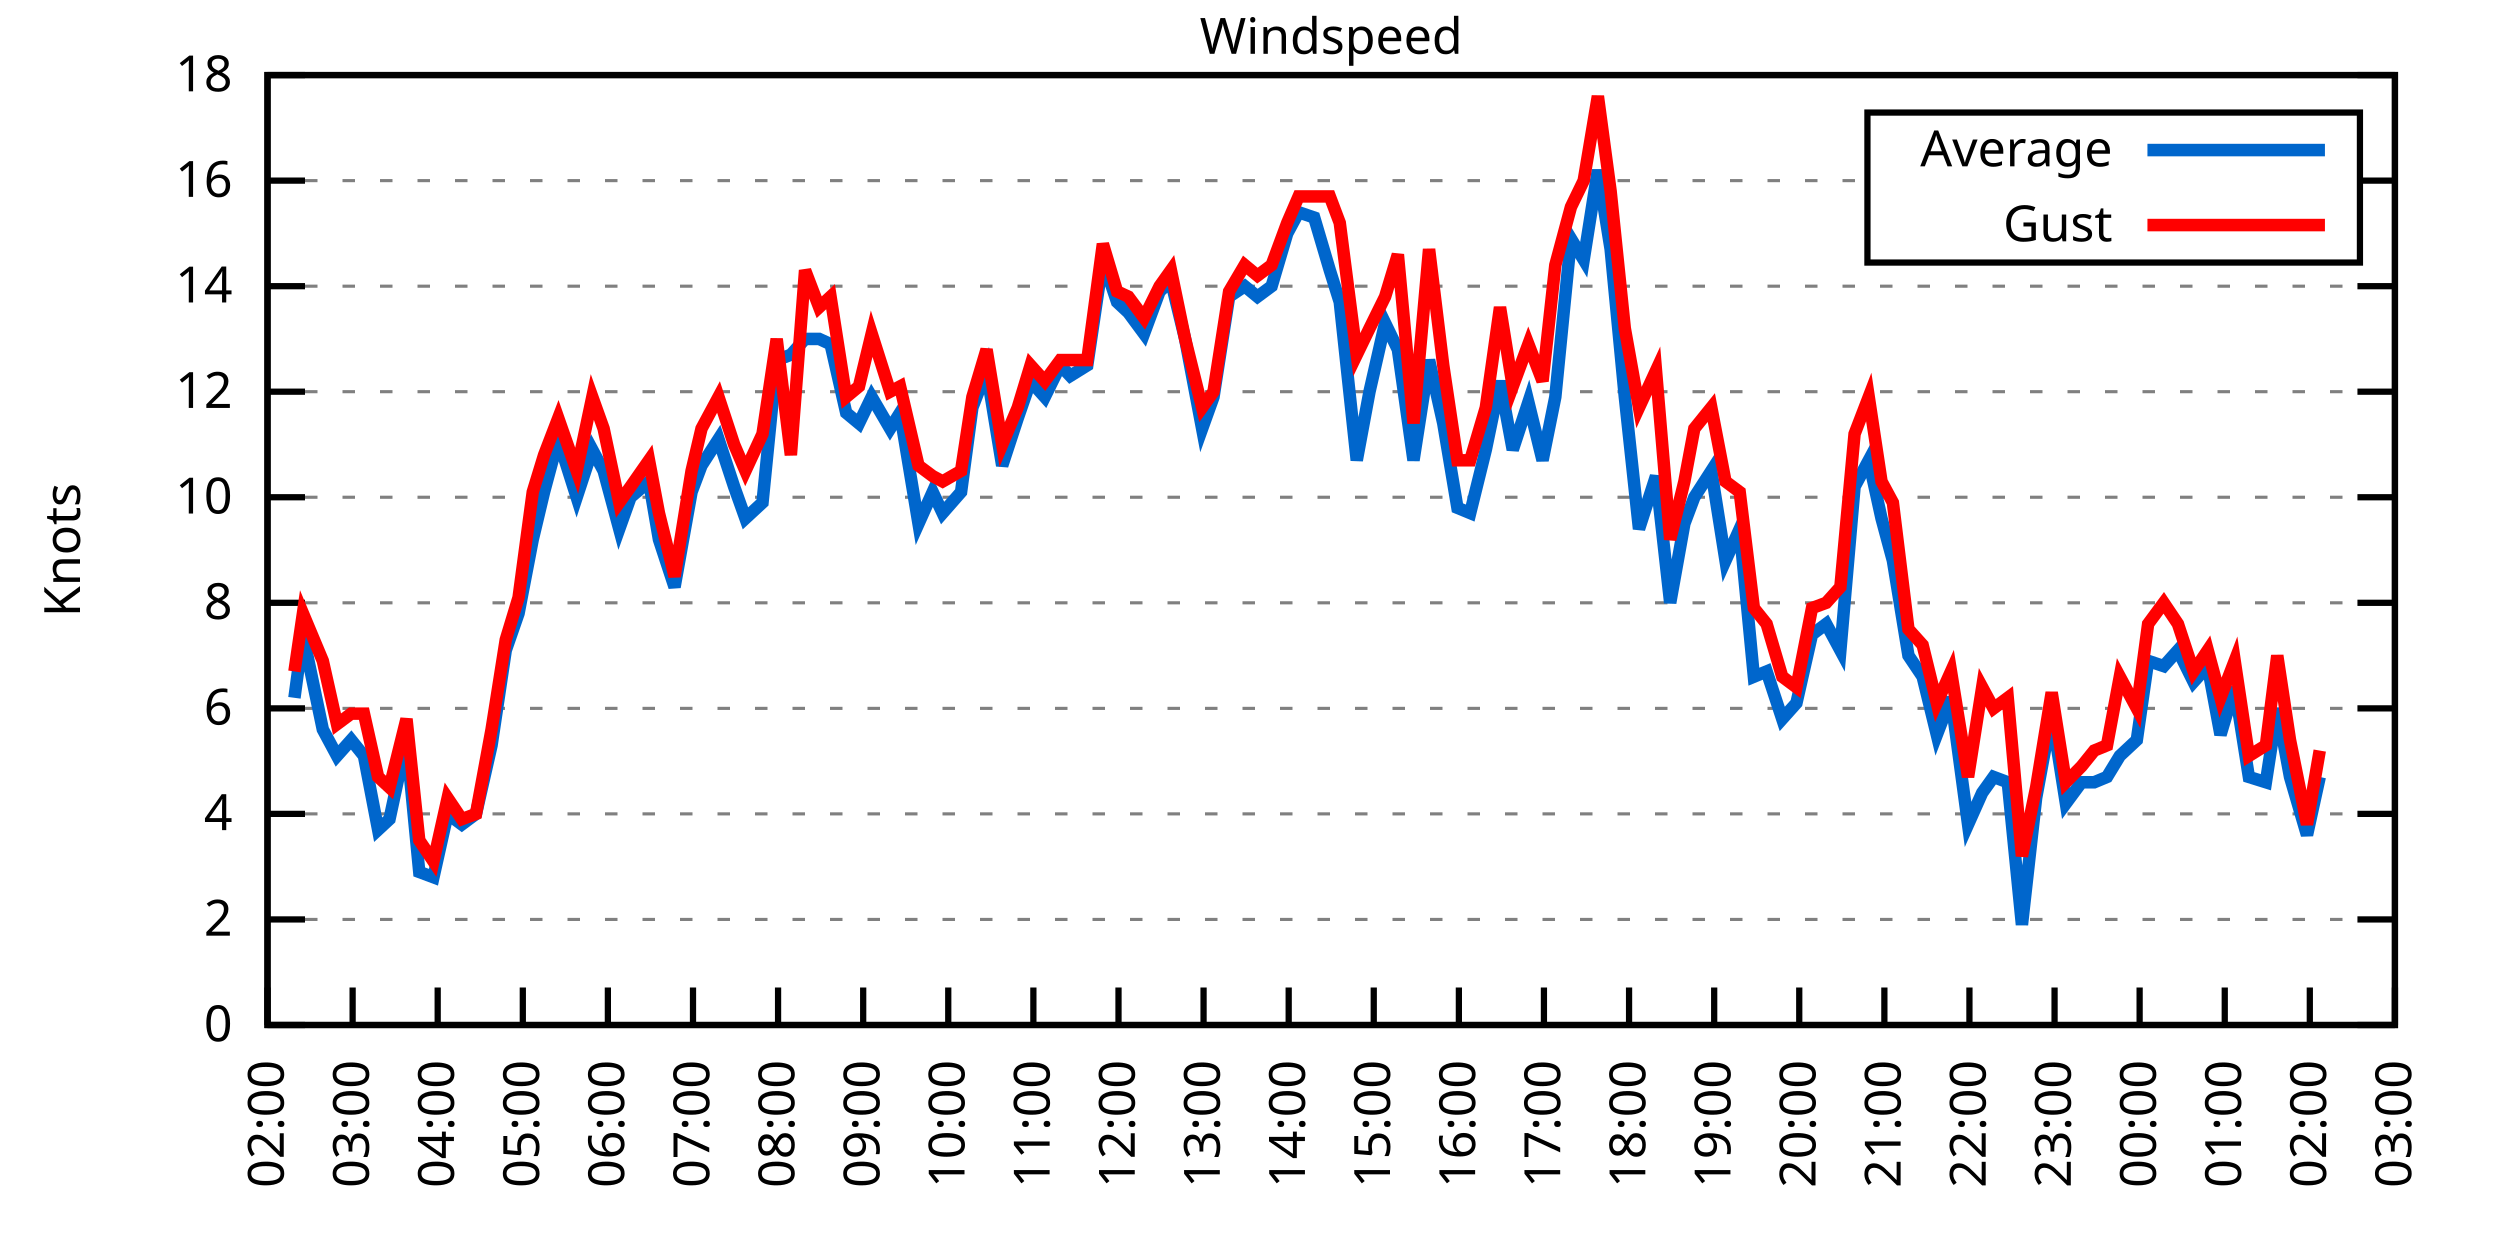
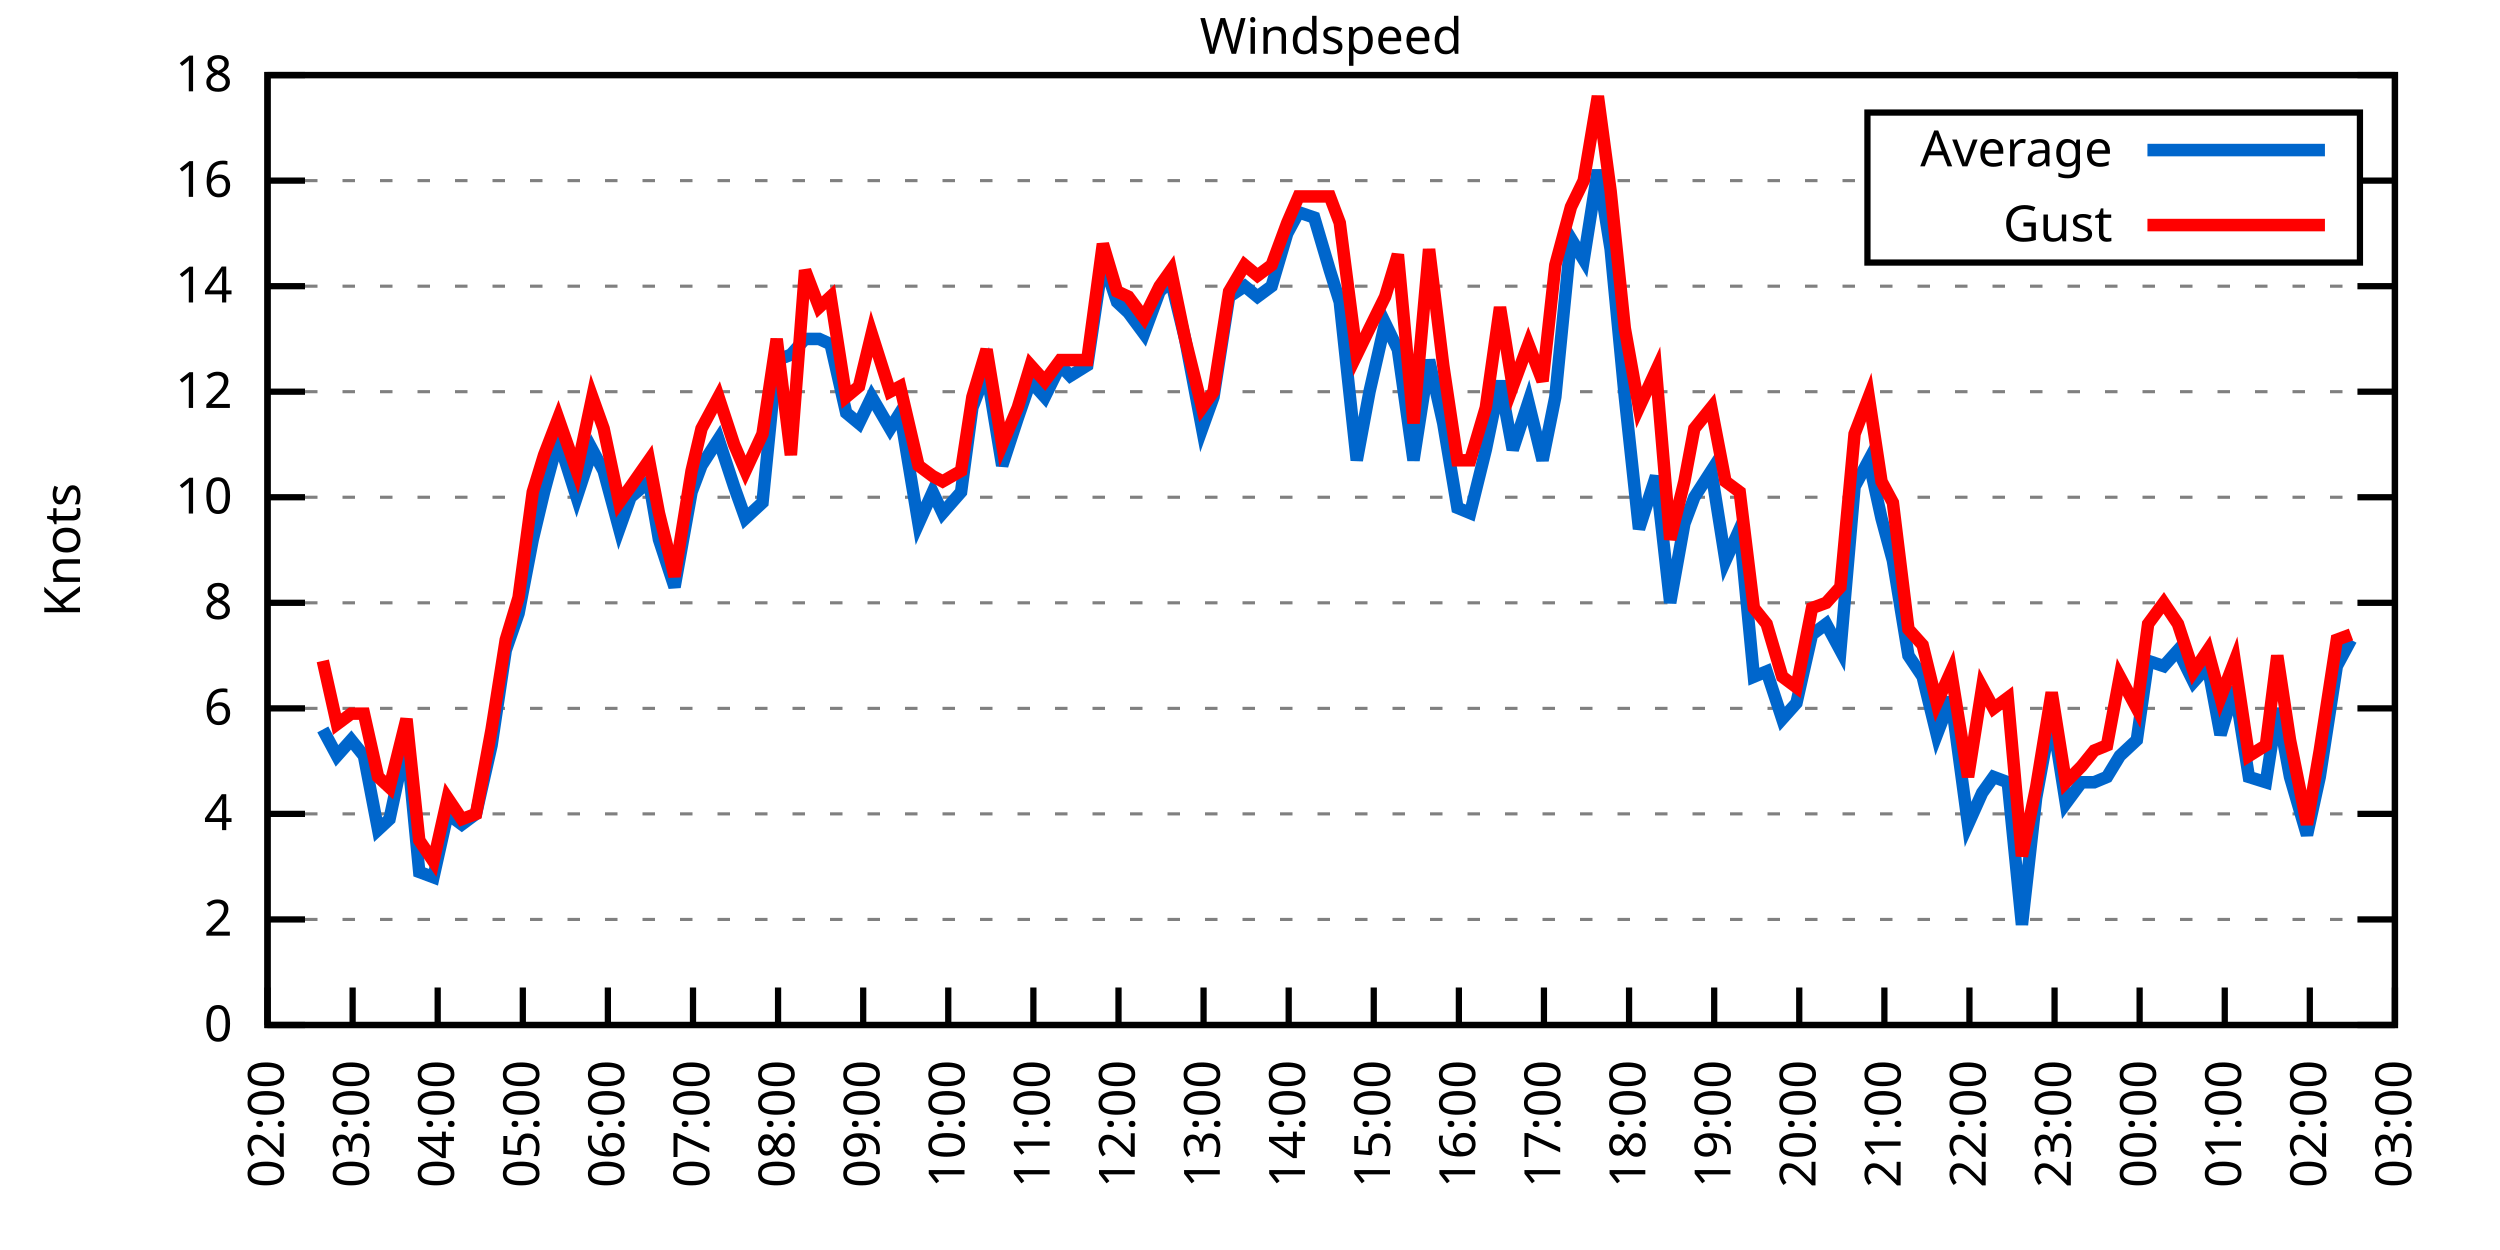
<svg xmlns="http://www.w3.org/2000/svg" xmlns:xlink="http://www.w3.org/1999/xlink" width="400" height="200" viewBox="0 0 400 200">
  <g id="gnuplot_canvas">
    <rect x="0" y="0" width="400" height="200" fill="none" />
    <defs>
      <circle id="gpDot" r="0.5" stroke-width="0.5" stroke="currentColor" />
      <path id="gpPt0" stroke-width="0.333" stroke="currentColor" d="M-1,0 h2 M0,-1 v2" />
      <path id="gpPt1" stroke-width="0.333" stroke="currentColor" d="M-1,-1 L1,1 M1,-1 L-1,1" />
      <path id="gpPt2" stroke-width="0.333" stroke="currentColor" d="M-1,0 L1,0 M0,-1 L0,1 M-1,-1 L1,1 M-1,1 L1,-1" />
      <rect id="gpPt3" stroke-width="0.333" stroke="currentColor" x="-1" y="-1" width="2" height="2" />
      <rect id="gpPt4" stroke-width="0.333" stroke="currentColor" fill="currentColor" x="-1" y="-1" width="2" height="2" />
      <circle id="gpPt5" stroke-width="0.333" stroke="currentColor" cx="0" cy="0" r="1" />
      <use xlink:href="#gpPt5" id="gpPt6" fill="currentColor" stroke="none" />
      <path id="gpPt7" stroke-width="0.333" stroke="currentColor" d="M0,-1.33 L-1.33,0.67 L1.33,0.67 z" />
      <use xlink:href="#gpPt7" id="gpPt8" fill="currentColor" stroke="none" />
      <use xlink:href="#gpPt7" id="gpPt9" stroke="currentColor" transform="rotate(180)" />
      <use xlink:href="#gpPt9" id="gpPt10" fill="currentColor" stroke="none" />
      <use xlink:href="#gpPt3" id="gpPt11" stroke="currentColor" transform="rotate(45)" />
      <use xlink:href="#gpPt11" id="gpPt12" fill="currentColor" stroke="none" />
      <path id="gpPt13" stroke-width="0.333" stroke="currentColor" d="M0,1.330 L1.265,0.411 L0.782,-1.067 L-0.782,-1.076 L-1.265,0.411 z" />
      <use xlink:href="#gpPt13" id="gpPt14" fill="currentColor" stroke="none" />
      <filter id="textbox" filterUnits="objectBoundingBox" x="0" y="0" height="1" width="1">
        <feFlood flood-color="white" flood-opacity="1" result="bgnd" />
        <feComposite in="SourceGraphic" in2="bgnd" operator="atop" />
      </filter>
      <filter id="greybox" filterUnits="objectBoundingBox" x="0" y="0" height="1" width="1">
        <feFlood flood-color="lightgrey" flood-opacity="1" result="grey" />
        <feComposite in="SourceGraphic" in2="grey" operator="atop" />
      </filter>
    </defs>
    <g fill="none" color="white" stroke="currentColor" stroke-width="1.00" stroke-linecap="butt" stroke-linejoin="miter">
</g>
    <g fill="none" color="black" stroke="currentColor" stroke-width="1.00" stroke-linecap="butt" stroke-linejoin="miter">
      <g stroke="none" shape-rendering="crispEdges">
        <polygon fill="rgb(255, 255, 255)" points="42.80,164.00 383.18,164.00 383.18,12.02 42.80,12.02 " />
      </g>
    </g>
    <g fill="none" color="black" stroke="currentColor" stroke-width="1.00" stroke-linecap="butt" stroke-linejoin="miter">
</g>
    <g fill="none" color="black" stroke="black" stroke-width="0.50" stroke-linecap="butt" stroke-linejoin="miter">
</g>
    <g fill="none" color="gray" stroke="currentColor" stroke-width="0.50" stroke-linecap="butt" stroke-linejoin="miter">
      <path stroke="gray" stroke-dasharray="2,4" class="gridline" d="M42.80,164.00 L383.19,164.00  " />
    </g>
    <g fill="none" color="gray" stroke="gray" stroke-width="1.00" stroke-linecap="butt" stroke-linejoin="miter">
</g>
    <g fill="none" color="black" stroke="currentColor" stroke-width="1.00" stroke-linecap="butt" stroke-linejoin="miter">
      <path stroke="black" d="M42.80,164.00 L48.80,164.00 M383.19,164.00 L377.19,164.00  " />
      <g transform="translate(37.20,166.60)" stroke="none" fill="black" font-family="Sans" font-size="8.00" text-anchor="end">
        <text>
          <tspan font-family="Sans"> 0</tspan>
        </text>
      </g>
    </g>
    <g fill="none" color="black" stroke="currentColor" stroke-width="1.00" stroke-linecap="butt" stroke-linejoin="miter">
</g>
    <g fill="none" color="black" stroke="black" stroke-width="0.50" stroke-linecap="butt" stroke-linejoin="miter">
</g>
    <g fill="none" color="gray" stroke="currentColor" stroke-width="0.50" stroke-linecap="butt" stroke-linejoin="miter">
      <path stroke="gray" stroke-dasharray="2,4" class="gridline" d="M42.80,147.11 L383.19,147.11  " />
    </g>
    <g fill="none" color="gray" stroke="gray" stroke-width="1.00" stroke-linecap="butt" stroke-linejoin="miter">
</g>
    <g fill="none" color="black" stroke="currentColor" stroke-width="1.00" stroke-linecap="butt" stroke-linejoin="miter">
      <path stroke="black" d="M42.80,147.11 L48.80,147.11 M383.19,147.11 L377.19,147.11  " />
      <g transform="translate(37.20,149.71)" stroke="none" fill="black" font-family="Sans" font-size="8.00" text-anchor="end">
        <text>
          <tspan font-family="Sans"> 2</tspan>
        </text>
      </g>
    </g>
    <g fill="none" color="black" stroke="currentColor" stroke-width="1.00" stroke-linecap="butt" stroke-linejoin="miter">
</g>
    <g fill="none" color="black" stroke="black" stroke-width="0.50" stroke-linecap="butt" stroke-linejoin="miter">
</g>
    <g fill="none" color="gray" stroke="currentColor" stroke-width="0.50" stroke-linecap="butt" stroke-linejoin="miter">
      <path stroke="gray" stroke-dasharray="2,4" class="gridline" d="M42.80,130.22 L383.19,130.22  " />
    </g>
    <g fill="none" color="gray" stroke="gray" stroke-width="1.00" stroke-linecap="butt" stroke-linejoin="miter">
</g>
    <g fill="none" color="black" stroke="currentColor" stroke-width="1.00" stroke-linecap="butt" stroke-linejoin="miter">
      <path stroke="black" d="M42.80,130.22 L48.80,130.22 M383.19,130.22 L377.19,130.22  " />
      <g transform="translate(37.20,132.82)" stroke="none" fill="black" font-family="Sans" font-size="8.00" text-anchor="end">
        <text>
          <tspan font-family="Sans"> 4</tspan>
        </text>
      </g>
    </g>
    <g fill="none" color="black" stroke="currentColor" stroke-width="1.00" stroke-linecap="butt" stroke-linejoin="miter">
</g>
    <g fill="none" color="black" stroke="black" stroke-width="0.50" stroke-linecap="butt" stroke-linejoin="miter">
</g>
    <g fill="none" color="gray" stroke="currentColor" stroke-width="0.50" stroke-linecap="butt" stroke-linejoin="miter">
      <path stroke="gray" stroke-dasharray="2,4" class="gridline" d="M42.80,113.34 L383.19,113.34  " />
    </g>
    <g fill="none" color="gray" stroke="gray" stroke-width="1.00" stroke-linecap="butt" stroke-linejoin="miter">
</g>
    <g fill="none" color="black" stroke="currentColor" stroke-width="1.00" stroke-linecap="butt" stroke-linejoin="miter">
      <path stroke="black" d="M42.80,113.34 L48.80,113.34 M383.19,113.34 L377.19,113.34  " />
      <g transform="translate(37.20,115.94)" stroke="none" fill="black" font-family="Sans" font-size="8.00" text-anchor="end">
        <text>
          <tspan font-family="Sans"> 6</tspan>
        </text>
      </g>
    </g>
    <g fill="none" color="black" stroke="currentColor" stroke-width="1.00" stroke-linecap="butt" stroke-linejoin="miter">
</g>
    <g fill="none" color="black" stroke="black" stroke-width="0.50" stroke-linecap="butt" stroke-linejoin="miter">
</g>
    <g fill="none" color="gray" stroke="currentColor" stroke-width="0.50" stroke-linecap="butt" stroke-linejoin="miter">
      <path stroke="gray" stroke-dasharray="2,4" class="gridline" d="M42.80,96.45 L383.19,96.45  " />
    </g>
    <g fill="none" color="gray" stroke="gray" stroke-width="1.00" stroke-linecap="butt" stroke-linejoin="miter">
</g>
    <g fill="none" color="black" stroke="currentColor" stroke-width="1.00" stroke-linecap="butt" stroke-linejoin="miter">
      <path stroke="black" d="M42.80,96.45 L48.80,96.45 M383.19,96.45 L377.19,96.45  " />
      <g transform="translate(37.20,99.05)" stroke="none" fill="black" font-family="Sans" font-size="8.00" text-anchor="end">
        <text>
          <tspan font-family="Sans"> 8</tspan>
        </text>
      </g>
    </g>
    <g fill="none" color="black" stroke="currentColor" stroke-width="1.00" stroke-linecap="butt" stroke-linejoin="miter">
</g>
    <g fill="none" color="black" stroke="black" stroke-width="0.50" stroke-linecap="butt" stroke-linejoin="miter">
</g>
    <g fill="none" color="gray" stroke="currentColor" stroke-width="0.50" stroke-linecap="butt" stroke-linejoin="miter">
      <path stroke="gray" stroke-dasharray="2,4" class="gridline" d="M42.80,79.56 L383.19,79.56  " />
    </g>
    <g fill="none" color="gray" stroke="gray" stroke-width="1.00" stroke-linecap="butt" stroke-linejoin="miter">
</g>
    <g fill="none" color="black" stroke="currentColor" stroke-width="1.00" stroke-linecap="butt" stroke-linejoin="miter">
      <path stroke="black" d="M42.80,79.56 L48.80,79.56 M383.19,79.56 L377.19,79.56  " />
      <g transform="translate(37.20,82.16)" stroke="none" fill="black" font-family="Sans" font-size="8.00" text-anchor="end">
        <text>
          <tspan font-family="Sans"> 10</tspan>
        </text>
      </g>
    </g>
    <g fill="none" color="black" stroke="currentColor" stroke-width="1.00" stroke-linecap="butt" stroke-linejoin="miter">
</g>
    <g fill="none" color="black" stroke="black" stroke-width="0.50" stroke-linecap="butt" stroke-linejoin="miter">
</g>
    <g fill="none" color="gray" stroke="currentColor" stroke-width="0.50" stroke-linecap="butt" stroke-linejoin="miter">
      <path stroke="gray" stroke-dasharray="2,4" class="gridline" d="M42.80,62.67 L383.19,62.67  " />
    </g>
    <g fill="none" color="gray" stroke="gray" stroke-width="1.00" stroke-linecap="butt" stroke-linejoin="miter">
</g>
    <g fill="none" color="black" stroke="currentColor" stroke-width="1.00" stroke-linecap="butt" stroke-linejoin="miter">
      <path stroke="black" d="M42.80,62.67 L48.80,62.67 M383.19,62.67 L377.19,62.67  " />
      <g transform="translate(37.20,65.27)" stroke="none" fill="black" font-family="Sans" font-size="8.00" text-anchor="end">
        <text>
          <tspan font-family="Sans"> 12</tspan>
        </text>
      </g>
    </g>
    <g fill="none" color="black" stroke="currentColor" stroke-width="1.00" stroke-linecap="butt" stroke-linejoin="miter">
</g>
    <g fill="none" color="black" stroke="black" stroke-width="0.50" stroke-linecap="butt" stroke-linejoin="miter">
</g>
    <g fill="none" color="gray" stroke="currentColor" stroke-width="0.50" stroke-linecap="butt" stroke-linejoin="miter">
      <path stroke="gray" stroke-dasharray="2,4" class="gridline" d="M42.80,45.79 L383.19,45.79  " />
    </g>
    <g fill="none" color="gray" stroke="gray" stroke-width="1.00" stroke-linecap="butt" stroke-linejoin="miter">
</g>
    <g fill="none" color="black" stroke="currentColor" stroke-width="1.00" stroke-linecap="butt" stroke-linejoin="miter">
      <path stroke="black" d="M42.80,45.79 L48.80,45.79 M383.19,45.79 L377.19,45.79  " />
      <g transform="translate(37.20,48.39)" stroke="none" fill="black" font-family="Sans" font-size="8.00" text-anchor="end">
        <text>
          <tspan font-family="Sans"> 14</tspan>
        </text>
      </g>
    </g>
    <g fill="none" color="black" stroke="currentColor" stroke-width="1.00" stroke-linecap="butt" stroke-linejoin="miter">
</g>
    <g fill="none" color="black" stroke="black" stroke-width="0.50" stroke-linecap="butt" stroke-linejoin="miter">
</g>
    <g fill="none" color="gray" stroke="currentColor" stroke-width="0.50" stroke-linecap="butt" stroke-linejoin="miter">
      <path stroke="gray" stroke-dasharray="2,4" class="gridline" d="M42.80,28.90 L298.79,28.90 M377.59,28.90 L383.19,28.90  " />
    </g>
    <g fill="none" color="gray" stroke="gray" stroke-width="1.00" stroke-linecap="butt" stroke-linejoin="miter">
</g>
    <g fill="none" color="black" stroke="currentColor" stroke-width="1.00" stroke-linecap="butt" stroke-linejoin="miter">
      <path stroke="black" d="M42.80,28.90 L48.80,28.90 M383.19,28.90 L377.19,28.90  " />
      <g transform="translate(37.20,31.50)" stroke="none" fill="black" font-family="Sans" font-size="8.00" text-anchor="end">
        <text>
          <tspan font-family="Sans"> 16</tspan>
        </text>
      </g>
    </g>
    <g fill="none" color="black" stroke="currentColor" stroke-width="1.00" stroke-linecap="butt" stroke-linejoin="miter">
</g>
    <g fill="none" color="black" stroke="black" stroke-width="0.50" stroke-linecap="butt" stroke-linejoin="miter">
</g>
    <g fill="none" color="gray" stroke="currentColor" stroke-width="0.50" stroke-linecap="butt" stroke-linejoin="miter">
      <path stroke="gray" stroke-dasharray="2,4" class="gridline" d="M42.80,12.01 L383.19,12.01  " />
    </g>
    <g fill="none" color="gray" stroke="gray" stroke-width="1.00" stroke-linecap="butt" stroke-linejoin="miter">
</g>
    <g fill="none" color="black" stroke="currentColor" stroke-width="1.00" stroke-linecap="butt" stroke-linejoin="miter">
      <path stroke="black" d="M42.80,12.01 L48.80,12.01 M383.19,12.01 L377.19,12.01  " />
      <g transform="translate(37.20,14.61)" stroke="none" fill="black" font-family="Sans" font-size="8.00" text-anchor="end">
        <text>
          <tspan font-family="Sans"> 18</tspan>
        </text>
      </g>
    </g>
    <g fill="none" color="black" stroke="currentColor" stroke-width="1.00" stroke-linecap="butt" stroke-linejoin="miter">
      <path stroke="black" d="M42.80,164.00 L42.80,158.00  " />
      <g transform="translate(45.40,169.60) rotate(270.00)" stroke="none" fill="black" font-family="Sans" font-size="8.00" text-anchor="end">
        <text>
          <tspan font-family="Sans">02:00</tspan>
        </text>
      </g>
    </g>
    <g fill="none" color="black" stroke="currentColor" stroke-width="1.00" stroke-linecap="butt" stroke-linejoin="miter">
      <path stroke="black" d="M56.42,164.00 L56.42,158.00  " />
      <g transform="translate(59.02,169.60) rotate(270.00)" stroke="none" fill="black" font-family="Sans" font-size="8.00" text-anchor="end">
        <text>
          <tspan font-family="Sans">03:00</tspan>
        </text>
      </g>
    </g>
    <g fill="none" color="black" stroke="currentColor" stroke-width="1.00" stroke-linecap="butt" stroke-linejoin="miter">
      <path stroke="black" d="M70.03,164.00 L70.03,158.00  " />
      <g transform="translate(72.63,169.60) rotate(270.00)" stroke="none" fill="black" font-family="Sans" font-size="8.00" text-anchor="end">
        <text>
          <tspan font-family="Sans">04:00</tspan>
        </text>
      </g>
    </g>
    <g fill="none" color="black" stroke="currentColor" stroke-width="1.00" stroke-linecap="butt" stroke-linejoin="miter">
      <path stroke="black" d="M83.65,164.00 L83.65,158.00  " />
      <g transform="translate(86.25,169.60) rotate(270.00)" stroke="none" fill="black" font-family="Sans" font-size="8.00" text-anchor="end">
        <text>
          <tspan font-family="Sans">05:00</tspan>
        </text>
      </g>
    </g>
    <g fill="none" color="black" stroke="currentColor" stroke-width="1.00" stroke-linecap="butt" stroke-linejoin="miter">
      <path stroke="black" d="M97.26,164.00 L97.26,158.00  " />
      <g transform="translate(99.86,169.60) rotate(270.00)" stroke="none" fill="black" font-family="Sans" font-size="8.00" text-anchor="end">
        <text>
          <tspan font-family="Sans">06:00</tspan>
        </text>
      </g>
    </g>
    <g fill="none" color="black" stroke="currentColor" stroke-width="1.00" stroke-linecap="butt" stroke-linejoin="miter">
      <path stroke="black" d="M110.88,164.00 L110.88,158.00  " />
      <g transform="translate(113.48,169.60) rotate(270.00)" stroke="none" fill="black" font-family="Sans" font-size="8.00" text-anchor="end">
        <text>
          <tspan font-family="Sans">07:00</tspan>
        </text>
      </g>
    </g>
    <g fill="none" color="black" stroke="currentColor" stroke-width="1.00" stroke-linecap="butt" stroke-linejoin="miter">
      <path stroke="black" d="M124.49,164.00 L124.49,158.00  " />
      <g transform="translate(127.09,169.60) rotate(270.00)" stroke="none" fill="black" font-family="Sans" font-size="8.00" text-anchor="end">
        <text>
          <tspan font-family="Sans">08:00</tspan>
        </text>
      </g>
    </g>
    <g fill="none" color="black" stroke="currentColor" stroke-width="1.00" stroke-linecap="butt" stroke-linejoin="miter">
      <path stroke="black" d="M138.11,164.00 L138.11,158.00  " />
      <g transform="translate(140.71,169.60) rotate(270.00)" stroke="none" fill="black" font-family="Sans" font-size="8.00" text-anchor="end">
        <text>
          <tspan font-family="Sans">09:00</tspan>
        </text>
      </g>
    </g>
    <g fill="none" color="black" stroke="currentColor" stroke-width="1.00" stroke-linecap="butt" stroke-linejoin="miter">
      <path stroke="black" d="M151.72,164.00 L151.72,158.00  " />
      <g transform="translate(154.32,169.60) rotate(270.00)" stroke="none" fill="black" font-family="Sans" font-size="8.00" text-anchor="end">
        <text>
          <tspan font-family="Sans">10:00</tspan>
        </text>
      </g>
    </g>
    <g fill="none" color="black" stroke="currentColor" stroke-width="1.00" stroke-linecap="butt" stroke-linejoin="miter">
      <path stroke="black" d="M165.34,164.00 L165.34,158.00  " />
      <g transform="translate(167.94,169.60) rotate(270.00)" stroke="none" fill="black" font-family="Sans" font-size="8.00" text-anchor="end">
        <text>
          <tspan font-family="Sans">11:00</tspan>
        </text>
      </g>
    </g>
    <g fill="none" color="black" stroke="currentColor" stroke-width="1.00" stroke-linecap="butt" stroke-linejoin="miter">
      <path stroke="black" d="M178.96,164.00 L178.96,158.00  " />
      <g transform="translate(181.56,169.60) rotate(270.00)" stroke="none" fill="black" font-family="Sans" font-size="8.00" text-anchor="end">
        <text>
          <tspan font-family="Sans">12:00</tspan>
        </text>
      </g>
    </g>
    <g fill="none" color="black" stroke="currentColor" stroke-width="1.00" stroke-linecap="butt" stroke-linejoin="miter">
      <path stroke="black" d="M192.57,164.00 L192.57,158.00  " />
      <g transform="translate(195.17,169.60) rotate(270.00)" stroke="none" fill="black" font-family="Sans" font-size="8.00" text-anchor="end">
        <text>
          <tspan font-family="Sans">13:00</tspan>
        </text>
      </g>
    </g>
    <g fill="none" color="black" stroke="currentColor" stroke-width="1.00" stroke-linecap="butt" stroke-linejoin="miter">
      <path stroke="black" d="M206.19,164.00 L206.19,158.00  " />
      <g transform="translate(208.79,169.60) rotate(270.00)" stroke="none" fill="black" font-family="Sans" font-size="8.00" text-anchor="end">
        <text>
          <tspan font-family="Sans">14:00</tspan>
        </text>
      </g>
    </g>
    <g fill="none" color="black" stroke="currentColor" stroke-width="1.00" stroke-linecap="butt" stroke-linejoin="miter">
      <path stroke="black" d="M219.80,164.00 L219.80,158.00  " />
      <g transform="translate(222.40,169.60) rotate(270.00)" stroke="none" fill="black" font-family="Sans" font-size="8.00" text-anchor="end">
        <text>
          <tspan font-family="Sans">15:00</tspan>
        </text>
      </g>
    </g>
    <g fill="none" color="black" stroke="currentColor" stroke-width="1.00" stroke-linecap="butt" stroke-linejoin="miter">
      <path stroke="black" d="M233.42,164.00 L233.42,158.00  " />
      <g transform="translate(236.02,169.60) rotate(270.00)" stroke="none" fill="black" font-family="Sans" font-size="8.00" text-anchor="end">
        <text>
          <tspan font-family="Sans">16:00</tspan>
        </text>
      </g>
    </g>
    <g fill="none" color="black" stroke="currentColor" stroke-width="1.00" stroke-linecap="butt" stroke-linejoin="miter">
      <path stroke="black" d="M247.03,164.00 L247.03,158.00  " />
      <g transform="translate(249.63,169.60) rotate(270.00)" stroke="none" fill="black" font-family="Sans" font-size="8.00" text-anchor="end">
        <text>
          <tspan font-family="Sans">17:00</tspan>
        </text>
      </g>
    </g>
    <g fill="none" color="black" stroke="currentColor" stroke-width="1.00" stroke-linecap="butt" stroke-linejoin="miter">
      <path stroke="black" d="M260.65,164.00 L260.65,158.00  " />
      <g transform="translate(263.25,169.60) rotate(270.00)" stroke="none" fill="black" font-family="Sans" font-size="8.00" text-anchor="end">
        <text>
          <tspan font-family="Sans">18:00</tspan>
        </text>
      </g>
    </g>
    <g fill="none" color="black" stroke="currentColor" stroke-width="1.00" stroke-linecap="butt" stroke-linejoin="miter">
      <path stroke="black" d="M274.27,164.00 L274.27,158.00  " />
      <g transform="translate(276.87,169.60) rotate(270.00)" stroke="none" fill="black" font-family="Sans" font-size="8.00" text-anchor="end">
        <text>
          <tspan font-family="Sans">19:00</tspan>
        </text>
      </g>
    </g>
    <g fill="none" color="black" stroke="currentColor" stroke-width="1.00" stroke-linecap="butt" stroke-linejoin="miter">
      <path stroke="black" d="M287.88,164.00 L287.88,158.00  " />
      <g transform="translate(290.48,169.60) rotate(270.00)" stroke="none" fill="black" font-family="Sans" font-size="8.00" text-anchor="end">
        <text>
          <tspan font-family="Sans">20:00</tspan>
        </text>
      </g>
    </g>
    <g fill="none" color="black" stroke="currentColor" stroke-width="1.00" stroke-linecap="butt" stroke-linejoin="miter">
      <path stroke="black" d="M301.50,164.00 L301.50,158.00  " />
      <g transform="translate(304.10,169.60) rotate(270.00)" stroke="none" fill="black" font-family="Sans" font-size="8.00" text-anchor="end">
        <text>
          <tspan font-family="Sans">21:00</tspan>
        </text>
      </g>
    </g>
    <g fill="none" color="black" stroke="currentColor" stroke-width="1.00" stroke-linecap="butt" stroke-linejoin="miter">
      <path stroke="black" d="M315.11,164.00 L315.11,158.00  " />
      <g transform="translate(317.71,169.60) rotate(270.00)" stroke="none" fill="black" font-family="Sans" font-size="8.00" text-anchor="end">
        <text>
          <tspan font-family="Sans">22:00</tspan>
        </text>
      </g>
    </g>
    <g fill="none" color="black" stroke="currentColor" stroke-width="1.00" stroke-linecap="butt" stroke-linejoin="miter">
      <path stroke="black" d="M328.73,164.00 L328.73,158.00  " />
      <g transform="translate(331.33,169.60) rotate(270.00)" stroke="none" fill="black" font-family="Sans" font-size="8.00" text-anchor="end">
        <text>
          <tspan font-family="Sans">23:00</tspan>
        </text>
      </g>
    </g>
    <g fill="none" color="black" stroke="currentColor" stroke-width="1.00" stroke-linecap="butt" stroke-linejoin="miter">
      <path stroke="black" d="M342.34,164.00 L342.34,158.00  " />
      <g transform="translate(344.94,169.60) rotate(270.00)" stroke="none" fill="black" font-family="Sans" font-size="8.00" text-anchor="end">
        <text>
          <tspan font-family="Sans">00:00</tspan>
        </text>
      </g>
    </g>
    <g fill="none" color="black" stroke="currentColor" stroke-width="1.00" stroke-linecap="butt" stroke-linejoin="miter">
      <path stroke="black" d="M355.96,164.00 L355.96,158.00  " />
      <g transform="translate(358.56,169.60) rotate(270.00)" stroke="none" fill="black" font-family="Sans" font-size="8.00" text-anchor="end">
        <text>
          <tspan font-family="Sans">01:00</tspan>
        </text>
      </g>
    </g>
    <g fill="none" color="black" stroke="currentColor" stroke-width="1.00" stroke-linecap="butt" stroke-linejoin="miter">
      <path stroke="black" d="M369.57,164.00 L369.57,158.00  " />
      <g transform="translate(372.17,169.60) rotate(270.00)" stroke="none" fill="black" font-family="Sans" font-size="8.00" text-anchor="end">
        <text>
          <tspan font-family="Sans">02:00</tspan>
        </text>
      </g>
    </g>
    <g fill="none" color="black" stroke="currentColor" stroke-width="1.00" stroke-linecap="butt" stroke-linejoin="miter">
      <path stroke="black" d="M383.19,164.00 L383.19,158.00  " />
      <g transform="translate(385.79,169.60) rotate(270.00)" stroke="none" fill="black" font-family="Sans" font-size="8.00" text-anchor="end">
        <text>
          <tspan font-family="Sans">03:00</tspan>
        </text>
      </g>
    </g>
    <g fill="none" color="black" stroke="currentColor" stroke-width="1.00" stroke-linecap="butt" stroke-linejoin="miter">
</g>
    <g fill="none" color="black" stroke="currentColor" stroke-width="1.00" stroke-linecap="butt" stroke-linejoin="miter">
      <path stroke="black" d="M42.80,12.01 L42.80,164.00 L383.19,164.00 L383.19,12.01 L42.80,12.01 Z  " />
    </g>
    <g fill="none" color="black" stroke="currentColor" stroke-width="1.00" stroke-linecap="butt" stroke-linejoin="miter">
</g>
    <g fill="none" color="black" stroke="currentColor" stroke-width="1.00" stroke-linecap="butt" stroke-linejoin="miter">
      <path stroke="black" d="M298.79,42.01 L298.79,18.01 L377.59,18.01 L377.59,42.01 L298.79,42.01 Z  " />
    </g>
    <g id="Windspeed_plot_1">
      <g fill="none" color="white" stroke="black" stroke-width="2.00" stroke-linecap="butt" stroke-linejoin="miter">
</g>
      <g fill="none" color="black" stroke="currentColor" stroke-width="2.00" stroke-linecap="butt" stroke-linejoin="miter">
        <g transform="translate(337.99,26.61)" stroke="none" fill="black" font-family="Sans" font-size="8.00" text-anchor="end">
          <text>
            <tspan font-family="Sans">Average</tspan>
          </text>
        </g>
      </g>
      <g fill="none" color="black" stroke="currentColor" stroke-width="2.00" stroke-linecap="butt" stroke-linejoin="miter">
-         <path stroke="rgb(  0, 102, 204)" d="M343.59,24.01 L371.99,24.01 M47.11,111.65 L48.47,101.52 L51.65,116.71 L53.92,120.94 L56.19,118.40 L58.23,120.94   L60.50,132.76 L62.32,131.07 L65.04,118.40 L67.08,139.51 L69.35,140.36 L71.62,130.22 L73.89,131.91 L76.16,130.22   L78.65,119.25 L80.92,104.05 L82.97,98.14 L85.24,86.32 L87.05,78.72 L89.32,70.27 L92.27,79.56 L94.77,71.96   L96.58,75.34 L99.08,84.63 L100.89,79.56 L103.84,77.03 L105.43,86.32 L107.93,93.92 L110.65,78.72 L112.24,74.49   L114.96,70.27 L117.46,77.87 L119.27,82.94 L122.00,80.41 L124.27,57.61 L126.54,56.76 L128.81,54.23 L131.07,54.23   L132.89,55.07 L135.39,66.05 L137.43,67.74 L139.47,63.52 L142.42,68.58 L144.01,66.05 L146.96,83.78 L149.23,78.72   L150.82,82.09 L153.77,78.72 L155.58,65.21 L157.85,59.30 L160.35,74.49 L162.84,66.90 L164.89,60.98 L167.16,63.52   L169.65,58.45 L171.24,60.14 L173.96,58.45 L176.46,41.56 L178.73,48.32 L180.54,50.01 L183.04,53.39 L185.54,46.63   L187.35,44.94 L189.62,54.23 L192.34,68.58 L194.16,63.52 L196.66,47.47 L199.15,45.79 L201.19,47.47 L203.46,45.79   L205.96,37.34 L207.78,33.96 L210.27,34.81 L212.77,43.25 L214.36,48.32 L217.08,73.65 L219.12,62.67 L221.62,51.70   L223.66,55.92 L226.16,73.65 L228.65,57.61 L230.92,67.74 L233.19,81.25 L235.23,82.09 L237.73,71.96 L240.00,60.98   L242.04,71.96 L244.54,64.36 L246.81,73.65 L248.85,63.52 L251.35,38.19 L253.39,41.56 L255.66,27.21 L257.70,39.87   L259.97,63.52 L262.24,84.63 L264.96,76.18 L267.23,96.45 L269.50,83.78 L271.09,79.56 L273.81,75.34 L276.08,89.69   L278.35,84.63 L280.62,108.27 L282.66,107.43 L285.16,115.03 L287.43,112.49 L289.92,101.52 L292.19,99.83 L294.46,104.05   L296.73,77.87 L299.00,73.65 L301.04,82.94 L302.86,89.69 L305.35,104.89 L307.62,108.27 L309.89,117.56 L312.16,111.65   L314.89,131.91 L317.15,126.85 L318.97,124.31 L321.24,125.16 L323.51,147.96 L325.78,127.69 L328.27,114.18 L330.54,128.54   L333.04,125.16 L335.08,125.16 L337.12,124.31 L339.17,120.94 L341.89,118.40 L343.70,105.74 L346.20,106.58 L348.47,104.05   L350.97,109.11 L353.24,106.58 L355.28,117.56 L357.55,109.96 L359.82,124.31 L362.54,125.16 L364.36,113.34 L366.40,124.31   L369.12,133.60 L371.16,124.31  " />
+         <path stroke="rgb(  0, 102, 204)" d="M343.59,24.01 L371.99,24.01 M51.65,116.71 L53.92,120.94 L56.19,118.40 L58.23,120.94 L60.50,132.76 L62.32,131.07   L65.04,118.40 L67.08,139.51 L69.35,140.36 L71.62,130.22 L73.89,131.91 L76.16,130.22 L78.65,119.25 L80.92,104.05   L82.97,98.14 L85.24,86.32 L87.05,78.72 L89.32,70.27 L92.27,79.56 L94.77,71.96 L96.58,75.34 L99.08,84.63   L100.89,79.56 L103.84,77.03 L105.43,86.32 L107.93,93.92 L110.65,78.72 L112.24,74.49 L114.96,70.27 L117.46,77.87   L119.27,82.94 L122.00,80.41 L124.27,57.61 L126.54,56.76 L128.81,54.23 L131.07,54.23 L132.89,55.07 L135.39,66.05   L137.43,67.74 L139.47,63.52 L142.42,68.58 L144.01,66.05 L146.96,83.78 L149.23,78.72 L150.82,82.09 L153.77,78.72   L155.58,65.21 L157.85,59.30 L160.35,74.49 L162.84,66.90 L164.89,60.98 L167.16,63.52 L169.65,58.45 L171.24,60.14   L173.96,58.45 L176.46,41.56 L178.73,48.32 L180.54,50.01 L183.04,53.39 L185.54,46.63 L187.35,44.94 L189.62,54.23   L192.34,68.58 L194.16,63.52 L196.66,47.47 L199.15,45.79 L201.19,47.47 L203.46,45.79 L205.96,37.34 L207.78,33.96   L210.27,34.81 L212.77,43.25 L214.36,48.32 L217.08,73.65 L219.12,62.67 L221.62,51.70 L223.66,55.92 L226.16,73.65   L228.65,57.61 L230.92,67.74 L233.19,81.25 L235.23,82.09 L237.73,71.96 L240.00,60.98 L242.04,71.96 L244.54,64.36   L246.81,73.65 L248.85,63.52 L251.35,38.19 L253.39,41.56 L255.66,27.21 L257.70,39.87 L259.97,63.52 L262.24,84.63   L264.96,76.18 L267.23,96.45 L269.50,83.78 L271.09,79.56 L273.81,75.34 L276.08,89.69 L278.35,84.63 L280.62,108.27   L282.66,107.43 L285.16,115.03 L287.43,112.49 L289.92,101.52 L292.19,99.83 L294.46,104.05 L296.73,77.87 L299.00,73.65   L301.04,82.94 L302.86,89.69 L305.35,104.89 L307.62,108.27 L309.89,117.56 L312.16,111.65 L314.89,131.91 L317.15,126.85   L318.97,124.31 L321.24,125.16 L323.51,147.96 L325.78,127.69 L328.27,114.18 L330.54,128.54 L333.04,125.16 L335.08,125.16   L337.12,124.31 L339.17,120.94 L341.89,118.40 L343.70,105.74 L346.20,106.58 L348.47,104.05 L350.97,109.11 L353.24,106.58   L355.28,117.56 L357.55,109.96 L359.82,124.31 L362.54,125.16 L364.36,113.34 L366.40,124.31 L369.12,133.60 L371.16,124.31   L373.89,106.58 L376.16,102.36  " />
      </g>
    </g>
    <g id="Windspeed_plot_2">
      <g fill="none" color="black" stroke="currentColor" stroke-width="2.00" stroke-linecap="butt" stroke-linejoin="miter">
        <g transform="translate(337.99,38.61)" stroke="none" fill="black" font-family="Sans" font-size="8.00" text-anchor="end">
          <text>
            <tspan font-family="Sans">Gust</tspan>
          </text>
        </g>
      </g>
      <g fill="none" color="black" stroke="currentColor" stroke-width="2.00" stroke-linecap="butt" stroke-linejoin="miter">
-         <path stroke="rgb(255,   0,   0)" d="M343.59,36.01 L371.99,36.01 M47.11,107.43 L48.47,98.14 L51.65,105.74 L53.92,115.87 L56.19,114.18 L58.23,114.18   L60.50,124.31 L62.32,126.00 L65.04,115.03 L67.08,134.45 L69.35,137.82 L71.62,127.69 L73.89,131.07 L76.16,130.22   L78.65,116.71 L80.92,102.36 L82.97,95.60 L85.24,78.72 L87.05,72.81 L89.32,66.90 L92.27,75.34 L94.77,63.52   L96.58,68.58 L99.08,80.41 L100.89,77.87 L103.84,73.65 L105.43,82.09 L107.93,92.23 L110.65,75.34 L112.24,68.58   L114.96,63.52 L117.46,71.12 L119.27,75.34 L122.00,69.43 L124.27,54.23 L126.54,72.81 L128.81,43.25 L131.07,49.16   L132.89,47.47 L135.39,63.52 L137.43,61.83 L139.47,53.39 L142.42,62.67 L144.01,61.83 L146.96,74.49 L149.23,76.18   L150.82,77.03 L153.77,75.34 L155.58,63.52 L157.85,55.92 L160.35,71.12 L162.84,65.21 L164.89,58.45 L167.16,60.98   L169.65,57.61 L171.24,57.61 L173.96,57.61 L176.46,39.03 L178.73,46.63 L180.54,47.47 L183.04,50.85 L185.54,45.79   L187.35,43.25 L189.62,54.23 L192.34,65.21 L194.16,62.67 L196.66,46.63 L199.15,42.41 L201.19,44.10 L203.46,42.41   L205.96,35.65 L207.78,31.43 L210.27,31.43 L212.77,31.43 L214.36,35.65 L217.08,56.76 L219.12,52.54 L221.62,47.47   L223.66,40.72 L226.16,67.74 L228.65,39.87 L230.92,58.45 L233.19,73.65 L235.23,73.65 L237.73,65.21 L240.00,49.16   L242.04,61.83 L244.54,55.07 L246.81,60.98 L248.85,42.41 L251.35,33.12 L253.39,28.90 L255.66,15.39 L257.70,30.59   L259.97,52.54 L262.24,65.21 L264.96,59.30 L267.23,86.32 L269.50,77.03 L271.09,68.58 L273.81,65.21 L276.08,77.03   L278.35,78.72 L280.62,97.29 L282.66,99.83 L285.16,108.27 L287.43,109.96 L289.92,97.29 L292.19,96.45 L294.46,93.92   L296.73,69.43 L299.00,63.52 L301.04,77.03 L302.86,80.41 L305.35,100.67 L307.62,103.20 L309.89,112.49 L312.16,107.43   L314.89,124.31 L317.15,109.96 L318.97,113.34 L321.24,111.65 L323.51,136.98 L325.78,126.00 L328.27,110.80 L330.54,125.16   L333.04,122.62 L335.08,120.09 L337.12,119.25 L339.17,108.27 L341.89,113.34 L343.70,99.83 L346.20,96.45 L348.47,99.83   L350.97,107.43 L353.24,104.05 L355.28,111.65 L357.55,105.74 L359.82,120.94 L362.54,119.25 L364.36,104.89 L366.40,118.40   L369.12,131.91 L371.16,120.09  " />
+         <path stroke="rgb(255,   0,   0)" d="M343.59,36.01 L371.99,36.01 M51.65,105.74 L53.92,115.87 L56.19,114.18 L58.23,114.18 L60.50,124.31 L62.32,126.00   L65.04,115.03 L67.08,134.45 L69.35,137.82 L71.62,127.69 L73.89,131.07 L76.16,130.22 L78.65,116.71 L80.92,102.36   L82.97,95.60 L85.24,78.72 L87.05,72.81 L89.32,66.90 L92.27,75.34 L94.77,63.52 L96.58,68.58 L99.08,80.41   L100.89,77.87 L103.84,73.65 L105.43,82.09 L107.93,92.23 L110.65,75.34 L112.24,68.58 L114.96,63.52 L117.46,71.12   L119.27,75.34 L122.00,69.43 L124.27,54.23 L126.54,72.81 L128.81,43.25 L131.07,49.16 L132.89,47.47 L135.39,63.52   L137.43,61.83 L139.47,53.39 L142.42,62.67 L144.01,61.83 L146.96,74.49 L149.23,76.18 L150.82,77.03 L153.77,75.34   L155.58,63.52 L157.85,55.92 L160.35,71.12 L162.84,65.21 L164.89,58.45 L167.16,60.98 L169.65,57.61 L171.24,57.61   L173.96,57.61 L176.46,39.03 L178.73,46.63 L180.54,47.47 L183.04,50.85 L185.54,45.79 L187.35,43.25 L189.62,54.23   L192.34,65.21 L194.16,62.67 L196.66,46.63 L199.15,42.41 L201.19,44.10 L203.46,42.41 L205.96,35.65 L207.78,31.43   L210.27,31.43 L212.77,31.43 L214.36,35.65 L217.08,56.76 L219.12,52.54 L221.62,47.47 L223.66,40.72 L226.16,67.74   L228.65,39.87 L230.92,58.45 L233.19,73.65 L235.23,73.65 L237.73,65.21 L240.00,49.16 L242.04,61.83 L244.54,55.07   L246.81,60.98 L248.85,42.41 L251.35,33.12 L253.39,28.90 L255.66,15.39 L257.70,30.59 L259.97,52.54 L262.24,65.21   L264.96,59.30 L267.23,86.32 L269.50,77.03 L271.09,68.58 L273.81,65.21 L276.08,77.03 L278.35,78.72 L280.62,97.29   L282.66,99.83 L285.16,108.27 L287.43,109.96 L289.92,97.29 L292.19,96.45 L294.46,93.92 L296.73,69.43 L299.00,63.52   L301.04,77.03 L302.86,80.41 L305.35,100.67 L307.62,103.20 L309.89,112.49 L312.16,107.43 L314.89,124.31 L317.15,109.96   L318.97,113.34 L321.24,111.65 L323.51,136.98 L325.78,126.00 L328.27,110.80 L330.54,125.16 L333.04,122.62 L335.08,120.09   L337.12,119.25 L339.17,108.27 L341.89,113.34 L343.70,99.83 L346.20,96.45 L348.47,99.83 L350.97,107.43 L353.24,104.05   L355.28,111.65 L357.55,105.74 L359.82,120.94 L362.54,119.25 L364.36,104.89 L366.40,118.40 L369.12,131.91 L371.16,120.09   L373.89,102.36 L376.16,101.52  " />
      </g>
    </g>
    <g fill="none" color="black" stroke="currentColor" stroke-width="2.00" stroke-linecap="butt" stroke-linejoin="miter">
</g>
    <g fill="none" color="black" stroke="black" stroke-width="1.00" stroke-linecap="butt" stroke-linejoin="miter">
</g>
    <g fill="none" color="black" stroke="currentColor" stroke-width="1.00" stroke-linecap="butt" stroke-linejoin="miter">
      <path stroke="black" d="M42.80,12.01 L42.80,164.00 L383.19,164.00 L383.19,12.01 L42.80,12.01 Z  " />
      <g transform="translate(12.80,88.01) rotate(270.00)" stroke="none" fill="black" font-family="Sans" font-size="8.00" text-anchor="middle">
        <text>
          <tspan font-family="Sans">Knots</tspan>
        </text>
      </g>
    </g>
    <g fill="none" color="black" stroke="currentColor" stroke-width="1.00" stroke-linecap="butt" stroke-linejoin="miter">
</g>
    <g fill="none" color="black" stroke="currentColor" stroke-width="1.00" stroke-linecap="butt" stroke-linejoin="miter">
      <g transform="translate(212.99,8.61)" stroke="none" fill="black" font-family="Sans" font-size="8.00" text-anchor="middle">
        <text>
          <tspan font-family="Sans">Windspeed</tspan>
        </text>
      </g>
    </g>
    <g fill="none" color="black" stroke="currentColor" stroke-width="1.00" stroke-linecap="butt" stroke-linejoin="miter">
</g>
  </g>
</svg>
